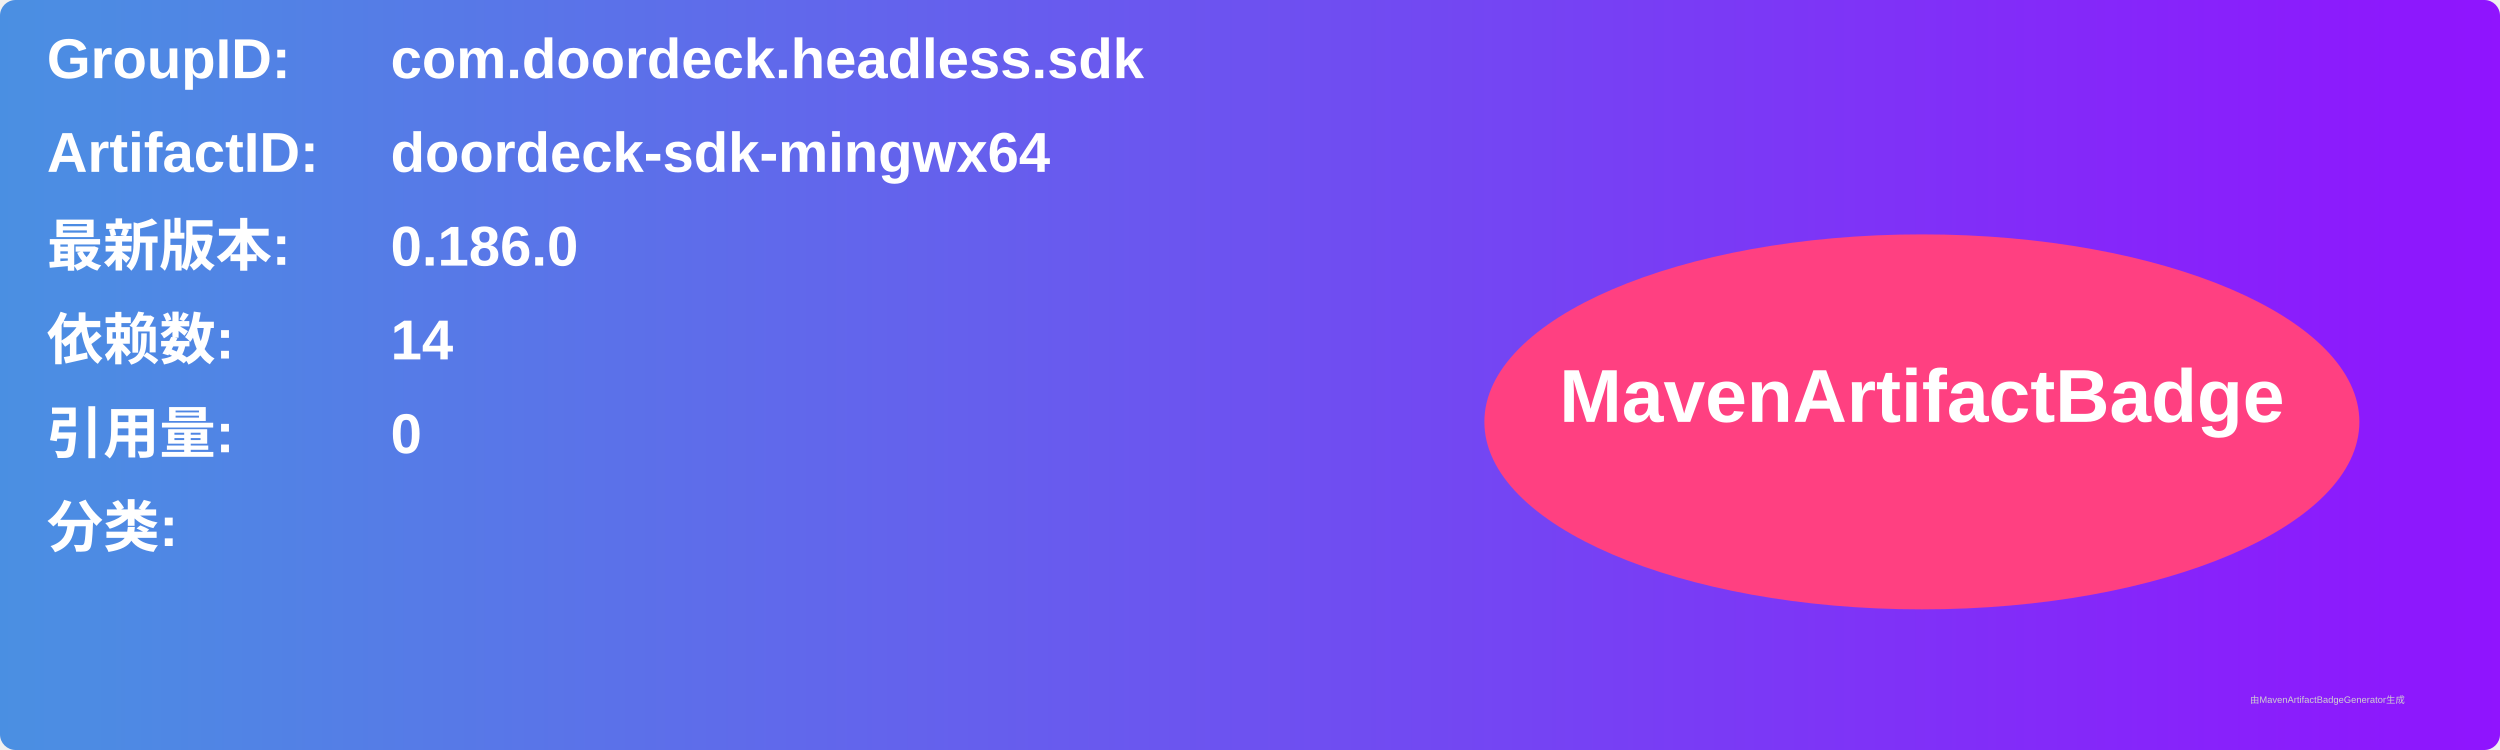
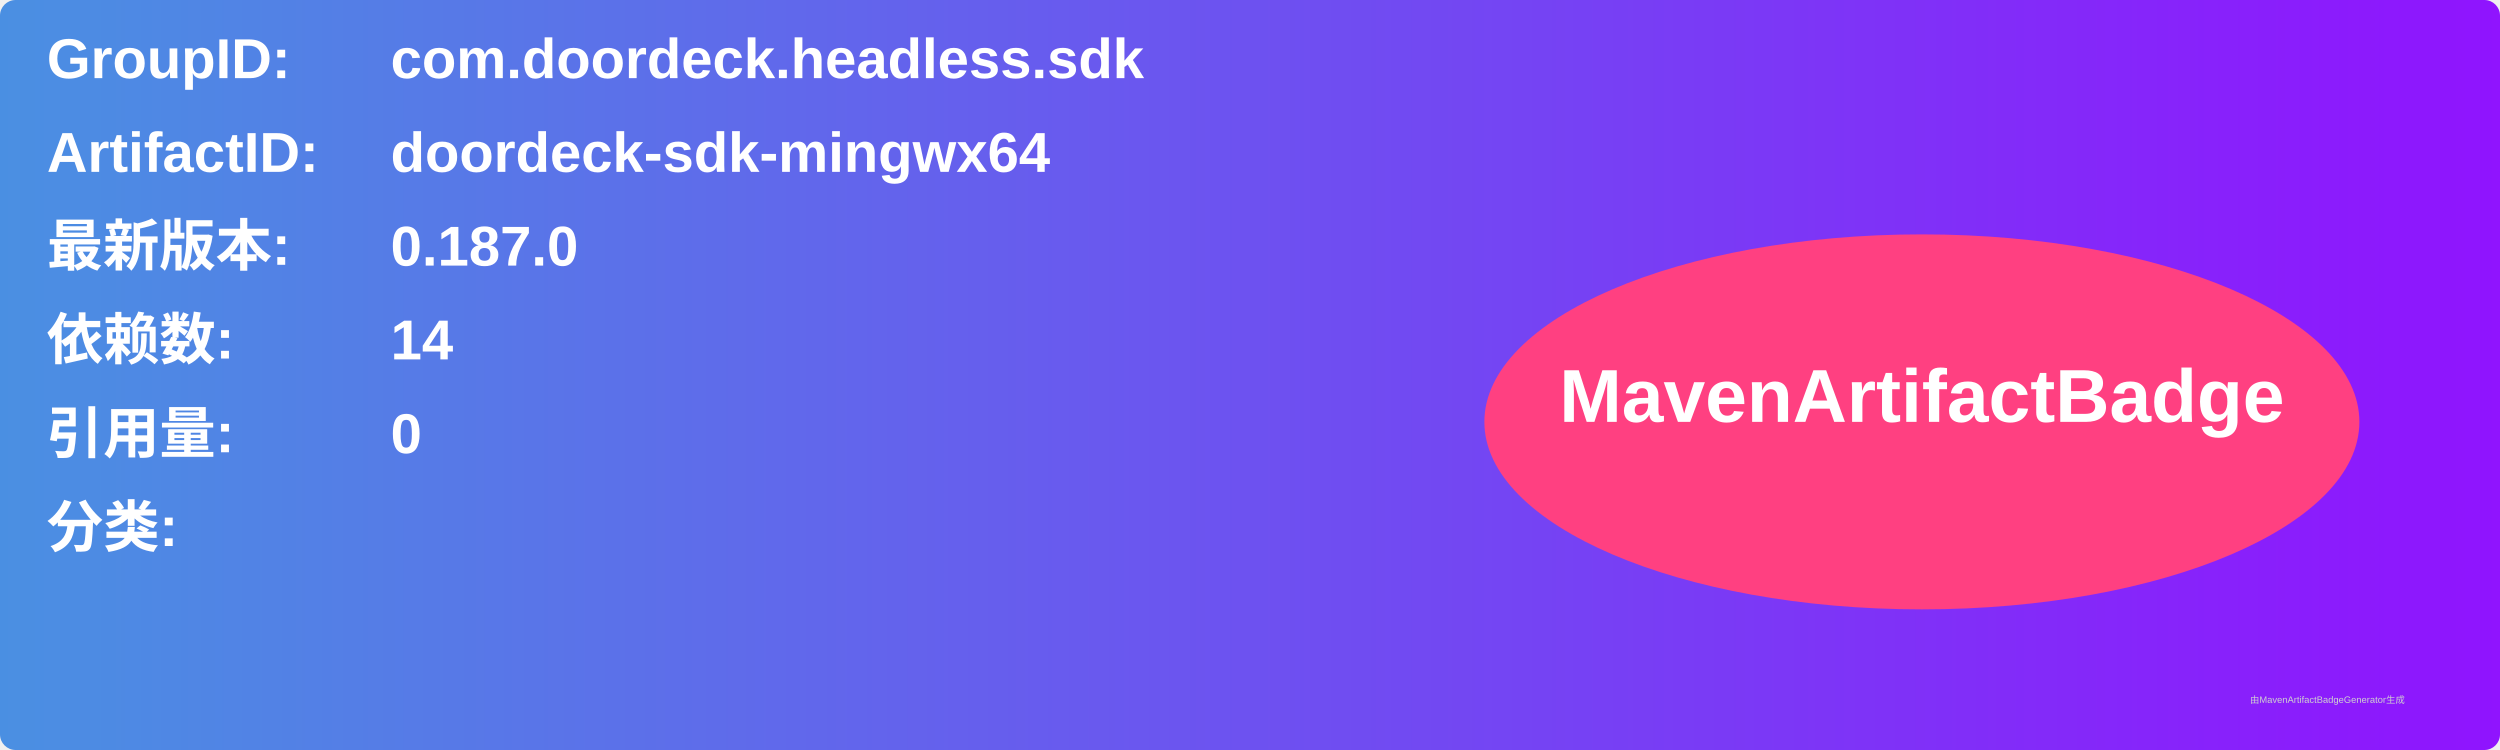
<svg xmlns="http://www.w3.org/2000/svg" width="800" height="240" viewBox="0 0 800 240">
  <linearGradient id="grad" x1="0%" y1="0%" x2="100%" y2="0%">
    <stop offset="0%" stop-color="#4a90e2" />
    <stop offset="100%" stop-color="#9013fe" />
  </linearGradient>
  <rect width="100%" height="100%" rx="5" ry="5" fill="url(#grad)" />
  <g transform="translate(15, 15)">
    <text x="0" y="10" font-family="Arial" font-size="18" fill="white" font-weight="bold" width="260">GroupID:</text>
    <text x="110" y="10" font-family="Arial" font-size="18" fill="white" font-weight="bold" width="460">com.doordeck.headless.sdk</text>
    <text x="0" y="40" font-family="Arial" font-size="18" fill="white" font-weight="bold" width="260">ArtifactID:</text>
    <text x="110" y="40" font-family="Arial" font-size="18" fill="white" font-weight="bold" width="460">doordeck-sdk-mingwx64</text>
    <text x="0" y="70" font-family="Arial" font-size="18" fill="white" font-weight="bold">最新版本:</text>
    <text x="110" y="70" font-family="Arial" font-size="18" fill="white" font-weight="bold">
-       <tspan font-weight="bold">0.186.0</tspan>
+       <tspan font-weight="bold">0.187.0</tspan>
    </text>
    <text x="0" y="100" font-family="Arial" font-size="18" fill="white" font-weight="bold">依赖数: </text>
    <text x="110" y="100" font-family="Arial" font-size="18" fill="white">
      <tspan font-weight="bold">14</tspan>
    </text>
    <text x="0" y="130" font-family="Arial" font-size="18" fill="white" font-weight="bold">引用量: </text>
    <text x="110" y="130" font-family="Arial" font-size="18" fill="white">
      <tspan font-weight="bold">0</tspan>
    </text>
    <text x="0" y="160" font-family="Arial" font-size="18" fill="white" font-weight="bold">分类:</text>
    <text x="10" y="190" font-family="Arial" font-size="10" fill="white">
      <tspan font-weight="bold" />
    </text>
    <ellipse cx="600" cy="120" rx="140" ry="60" fill="#ff4081" />
    <text x="600" y="120" text-anchor="middle" font-family="Arial" font-size="24" fill="white" font-weight="bold">MavenArtifactBadge</text>
  </g>
  <text x="720" y="225" font-family="Arial" font-size="3" fill="#d0d0d0">由MavenArtifactBadgeGenerator生成</text>
</svg>
